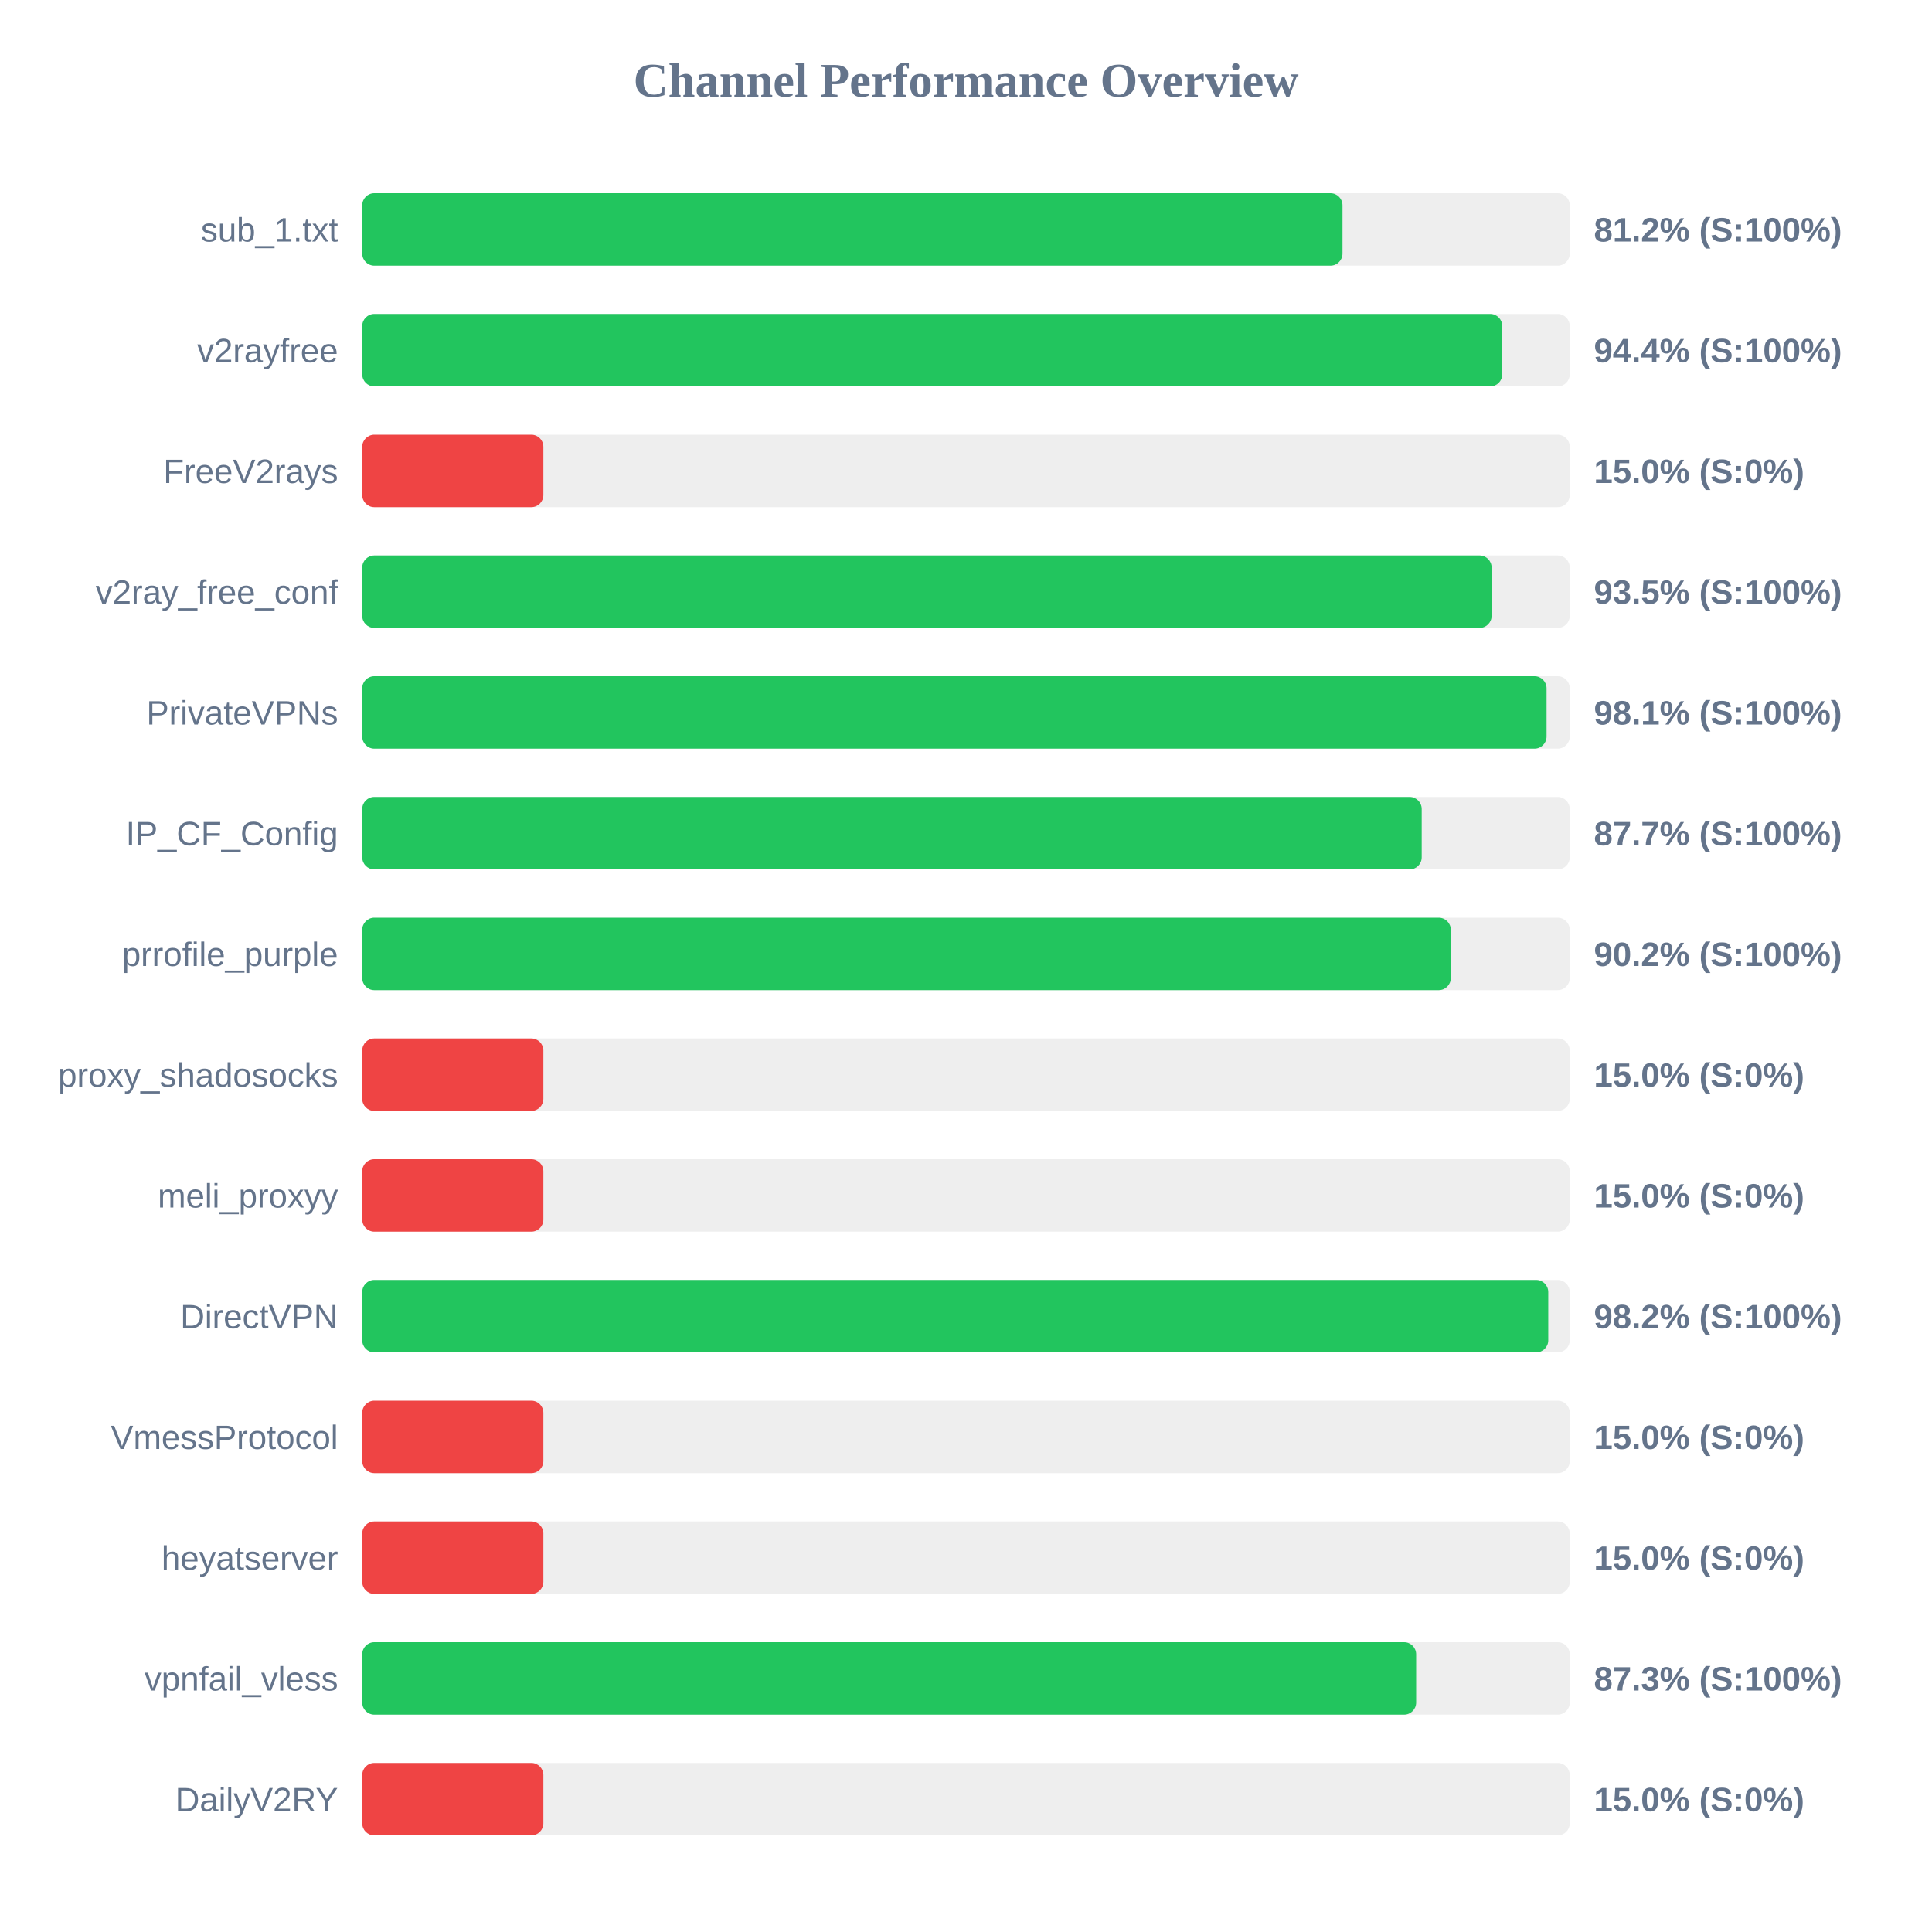
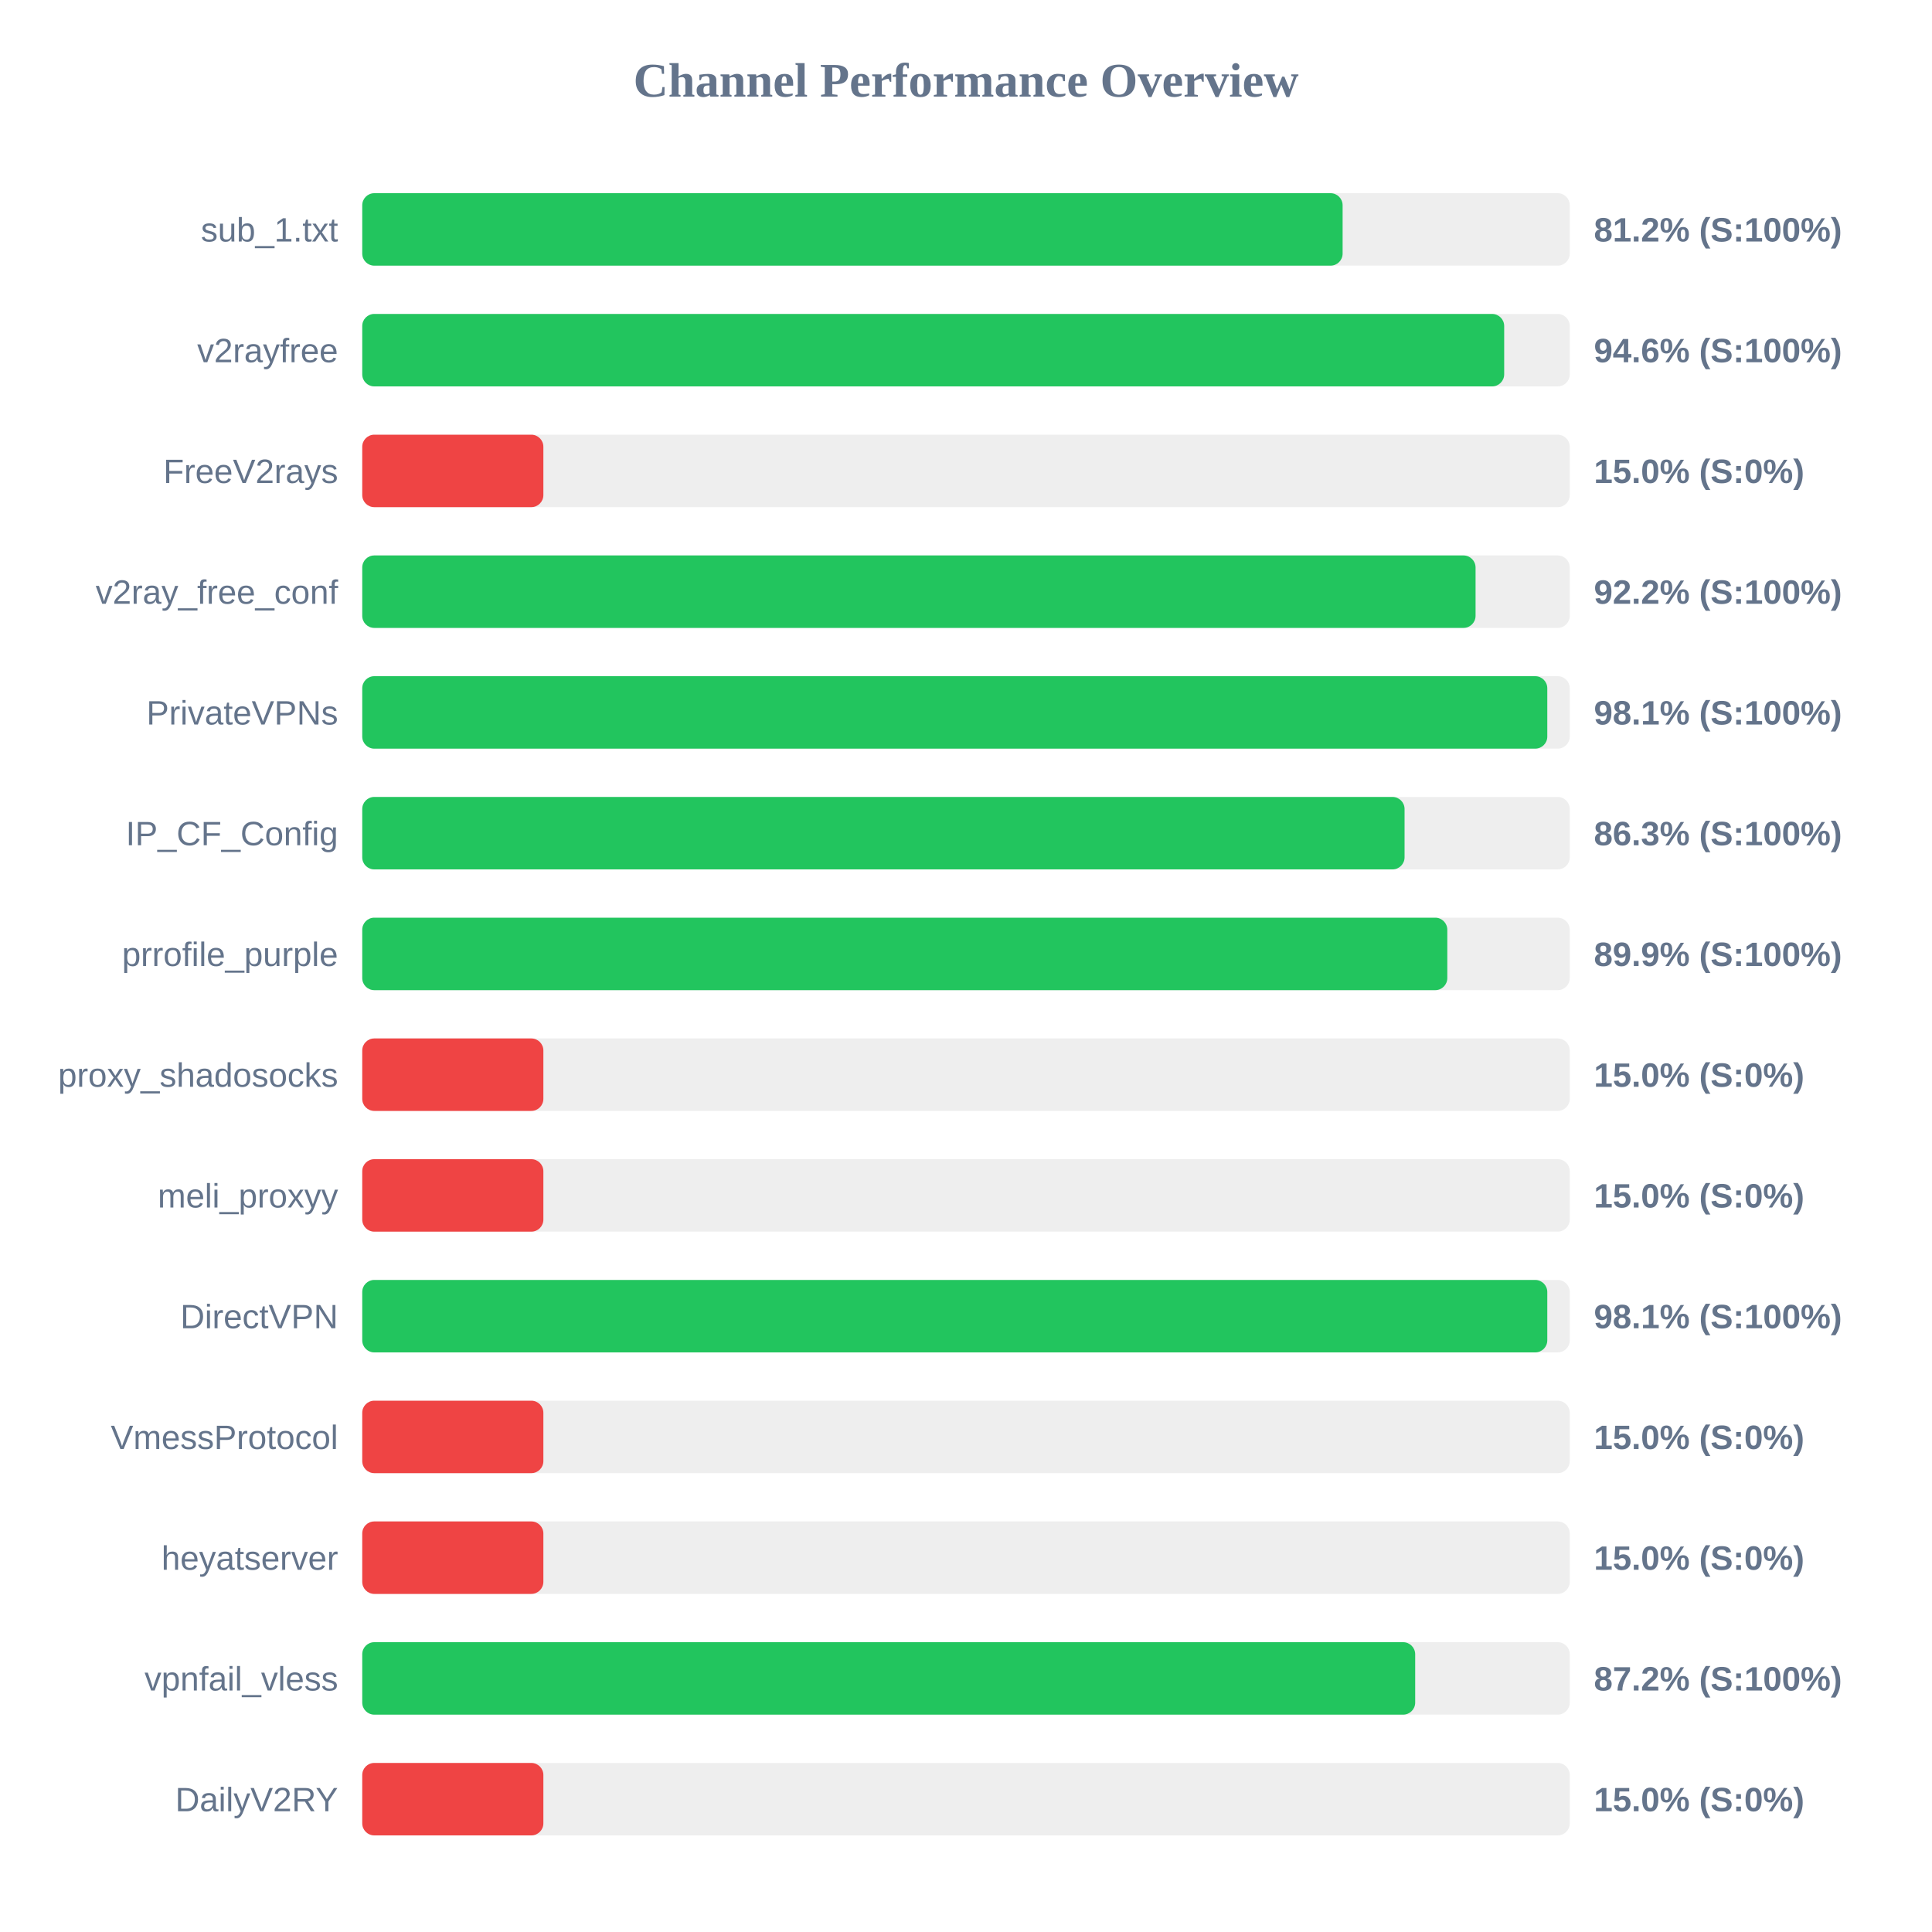
<svg xmlns="http://www.w3.org/2000/svg" width="800" height="800" version="1.1">
  <style>
        .row { font: 14px Arial; fill: #64748b; }
        .score { font: bold 14px Arial; fill: #64748b; }
    </style>
  <text x="400" y="40" text-anchor="middle" font-size="20px" font-weight="bold" fill="#64748b">Channel Performance Overview</text>
  <rect x="150" y="80" width="500" height="30" fill="#eee" rx="5" />
-   <rect x="150" y="80" width="405.9" height="30" fill="#22c55e" rx="5" />
+   <rect x="150" y="80" width="405.95" height="30" fill="#22c55e" rx="5" />
  <text x="140" y="100" text-anchor="end" class="row">sub_1.txt</text>
  <text x="660" y="100" text-anchor="start" class="score">81.2% (S:100%)</text>
  <rect x="150" y="130" width="500" height="30" fill="#eee" rx="5" />
-   <rect x="150" y="130" width="472.05" height="30" fill="#22c55e" rx="5" />
+   <rect x="150" y="130" width="472.85" height="30" fill="#22c55e" rx="5" />
  <text x="140" y="150" text-anchor="end" class="row">v2rayfree</text>
-   <text x="660" y="150" text-anchor="start" class="score">94.4% (S:100%)</text>
+   <text x="660" y="150" text-anchor="start" class="score">94.6% (S:100%)</text>
  <rect x="150" y="180" width="500" height="30" fill="#eee" rx="5" />
  <rect x="150" y="180" width="75.0" height="30" fill="#ef4444" rx="5" />
  <text x="140" y="200" text-anchor="end" class="row">FreeV2rays</text>
  <text x="660" y="200" text-anchor="start" class="score">15.0% (S:0%)</text>
  <rect x="150" y="230" width="500" height="30" fill="#eee" rx="5" />
-   <rect x="150" y="230" width="467.65" height="30" fill="#22c55e" rx="5" />
+   <rect x="150" y="230" width="461.0" height="30" fill="#22c55e" rx="5" />
  <text x="140" y="250" text-anchor="end" class="row">v2ray_free_conf</text>
-   <text x="660" y="250" text-anchor="start" class="score">93.5% (S:100%)</text>
+   <text x="660" y="250" text-anchor="start" class="score">92.2% (S:100%)</text>
  <rect x="150" y="280" width="500" height="30" fill="#eee" rx="5" />
-   <rect x="150" y="280" width="490.4" height="30" fill="#22c55e" rx="5" />
+   <rect x="150" y="280" width="490.7" height="30" fill="#22c55e" rx="5" />
  <text x="140" y="300" text-anchor="end" class="row">PrivateVPNs</text>
  <text x="660" y="300" text-anchor="start" class="score">98.1% (S:100%)</text>
  <rect x="150" y="330" width="500" height="30" fill="#eee" rx="5" />
-   <rect x="150" y="330" width="438.7" height="30" fill="#22c55e" rx="5" />
+   <rect x="150" y="330" width="431.6" height="30" fill="#22c55e" rx="5" />
  <text x="140" y="350" text-anchor="end" class="row">IP_CF_Config</text>
-   <text x="660" y="350" text-anchor="start" class="score">87.7% (S:100%)</text>
+   <text x="660" y="350" text-anchor="start" class="score">86.3% (S:100%)</text>
  <rect x="150" y="380" width="500" height="30" fill="#eee" rx="5" />
-   <rect x="150" y="380" width="450.75" height="30" fill="#22c55e" rx="5" />
+   <rect x="150" y="380" width="449.3" height="30" fill="#22c55e" rx="5" />
  <text x="140" y="400" text-anchor="end" class="row">prrofile_purple</text>
-   <text x="660" y="400" text-anchor="start" class="score">90.2% (S:100%)</text>
+   <text x="660" y="400" text-anchor="start" class="score">89.9% (S:100%)</text>
  <rect x="150" y="430" width="500" height="30" fill="#eee" rx="5" />
  <rect x="150" y="430" width="75.0" height="30" fill="#ef4444" rx="5" />
  <text x="140" y="450" text-anchor="end" class="row">proxy_shadosocks</text>
  <text x="660" y="450" text-anchor="start" class="score">15.0% (S:0%)</text>
  <rect x="150" y="480" width="500" height="30" fill="#eee" rx="5" />
  <rect x="150" y="480" width="75.0" height="30" fill="#ef4444" rx="5" />
  <text x="140" y="500" text-anchor="end" class="row">meli_proxyy</text>
  <text x="660" y="500" text-anchor="start" class="score">15.0% (S:0%)</text>
  <rect x="150" y="530" width="500" height="30" fill="#eee" rx="5" />
-   <rect x="150" y="530" width="491.1" height="30" fill="#22c55e" rx="5" />
+   <rect x="150" y="530" width="490.7" height="30" fill="#22c55e" rx="5" />
  <text x="140" y="550" text-anchor="end" class="row">DirectVPN</text>
-   <text x="660" y="550" text-anchor="start" class="score">98.2% (S:100%)</text>
+   <text x="660" y="550" text-anchor="start" class="score">98.1% (S:100%)</text>
  <rect x="150" y="580" width="500" height="30" fill="#eee" rx="5" />
  <rect x="150" y="580" width="75.0" height="30" fill="#ef4444" rx="5" />
  <text x="140" y="600" text-anchor="end" class="row">VmessProtocol</text>
  <text x="660" y="600" text-anchor="start" class="score">15.0% (S:0%)</text>
  <rect x="150" y="630" width="500" height="30" fill="#eee" rx="5" />
  <rect x="150" y="630" width="75.0" height="30" fill="#ef4444" rx="5" />
  <text x="140" y="650" text-anchor="end" class="row">heyatserver</text>
  <text x="660" y="650" text-anchor="start" class="score">15.0% (S:0%)</text>
  <rect x="150" y="680" width="500" height="30" fill="#eee" rx="5" />
-   <rect x="150" y="680" width="436.4" height="30" fill="#22c55e" rx="5" />
+   <rect x="150" y="680" width="436.0" height="30" fill="#22c55e" rx="5" />
  <text x="140" y="700" text-anchor="end" class="row">vpnfail_vless</text>
-   <text x="660" y="700" text-anchor="start" class="score">87.3% (S:100%)</text>
+   <text x="660" y="700" text-anchor="start" class="score">87.2% (S:100%)</text>
  <rect x="150" y="730" width="500" height="30" fill="#eee" rx="5" />
  <rect x="150" y="730" width="75.0" height="30" fill="#ef4444" rx="5" />
  <text x="140" y="750" text-anchor="end" class="row">DailyV2RY</text>
  <text x="660" y="750" text-anchor="start" class="score">15.0% (S:0%)</text>
</svg>
